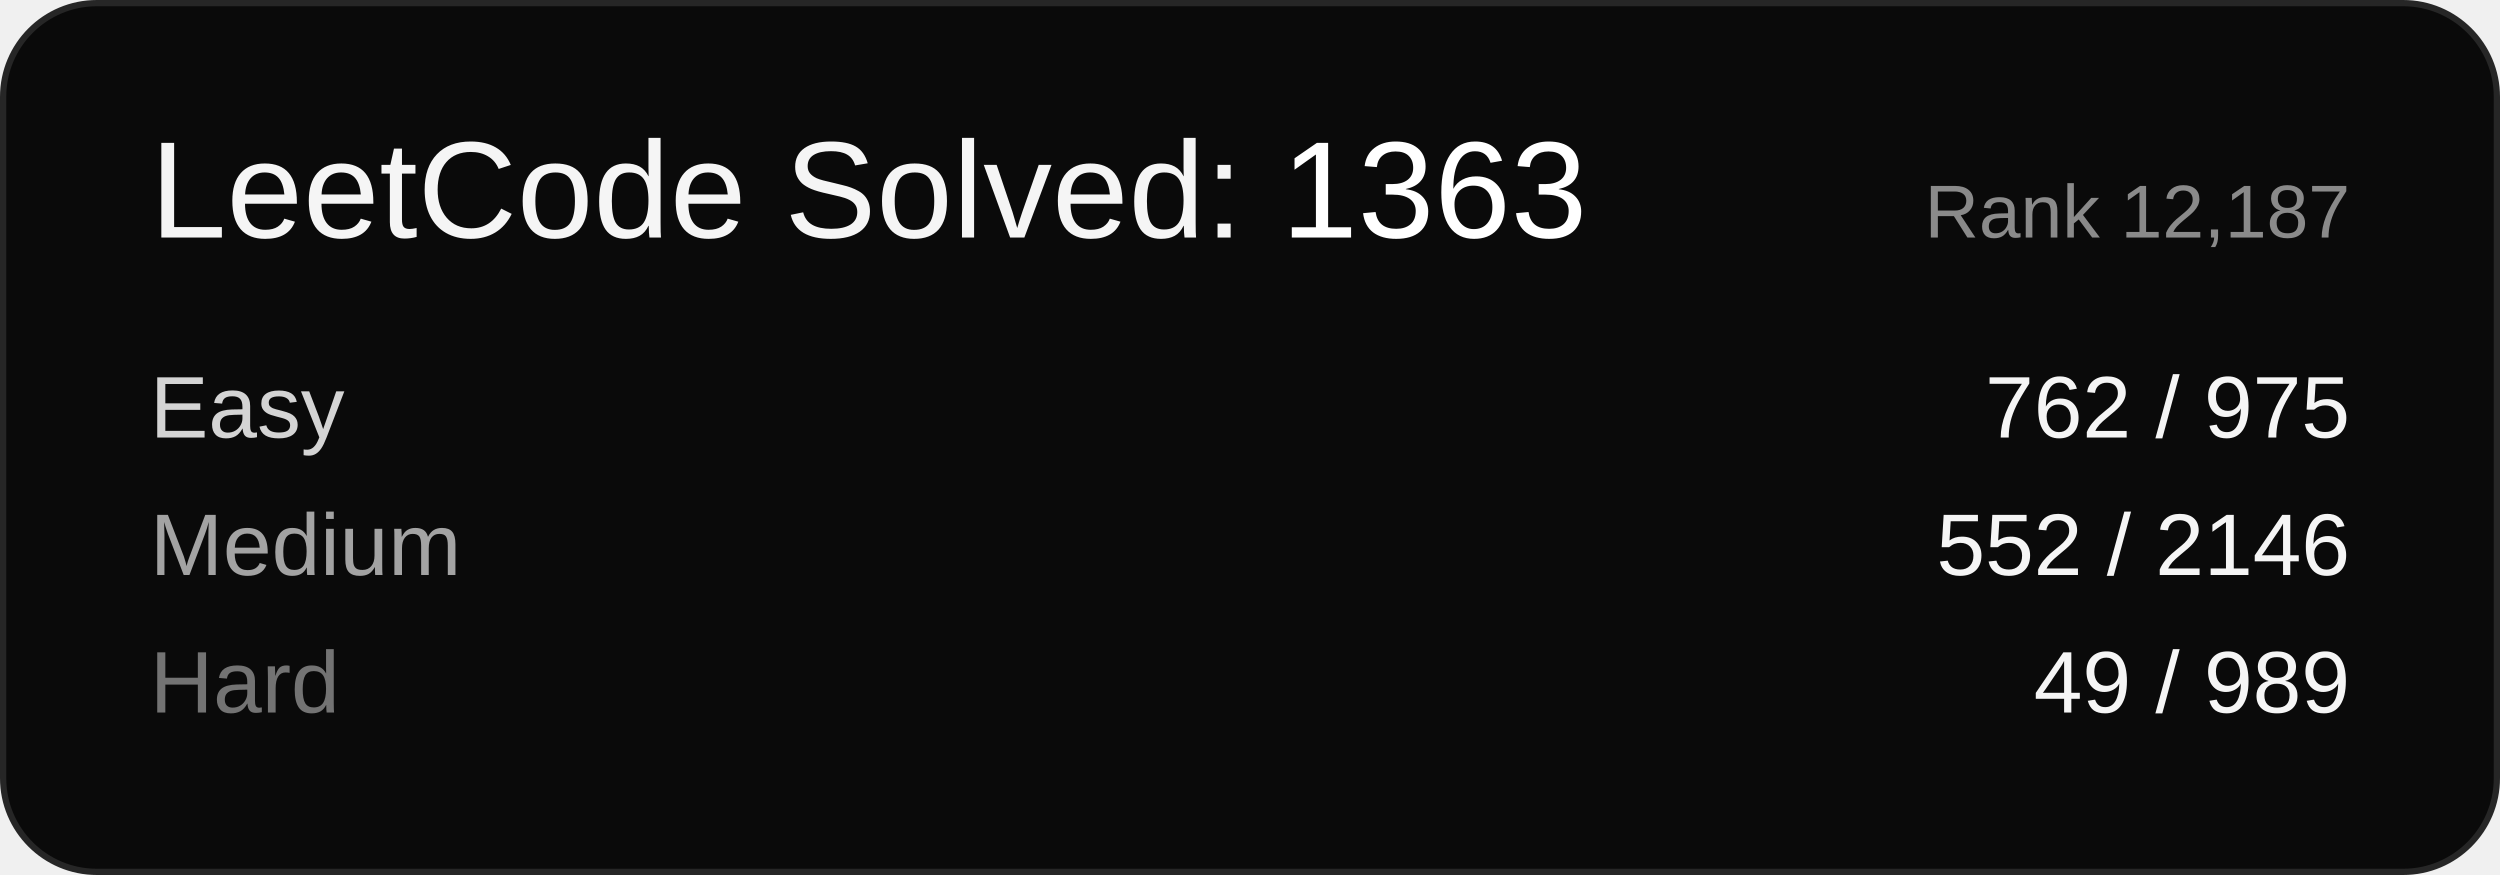
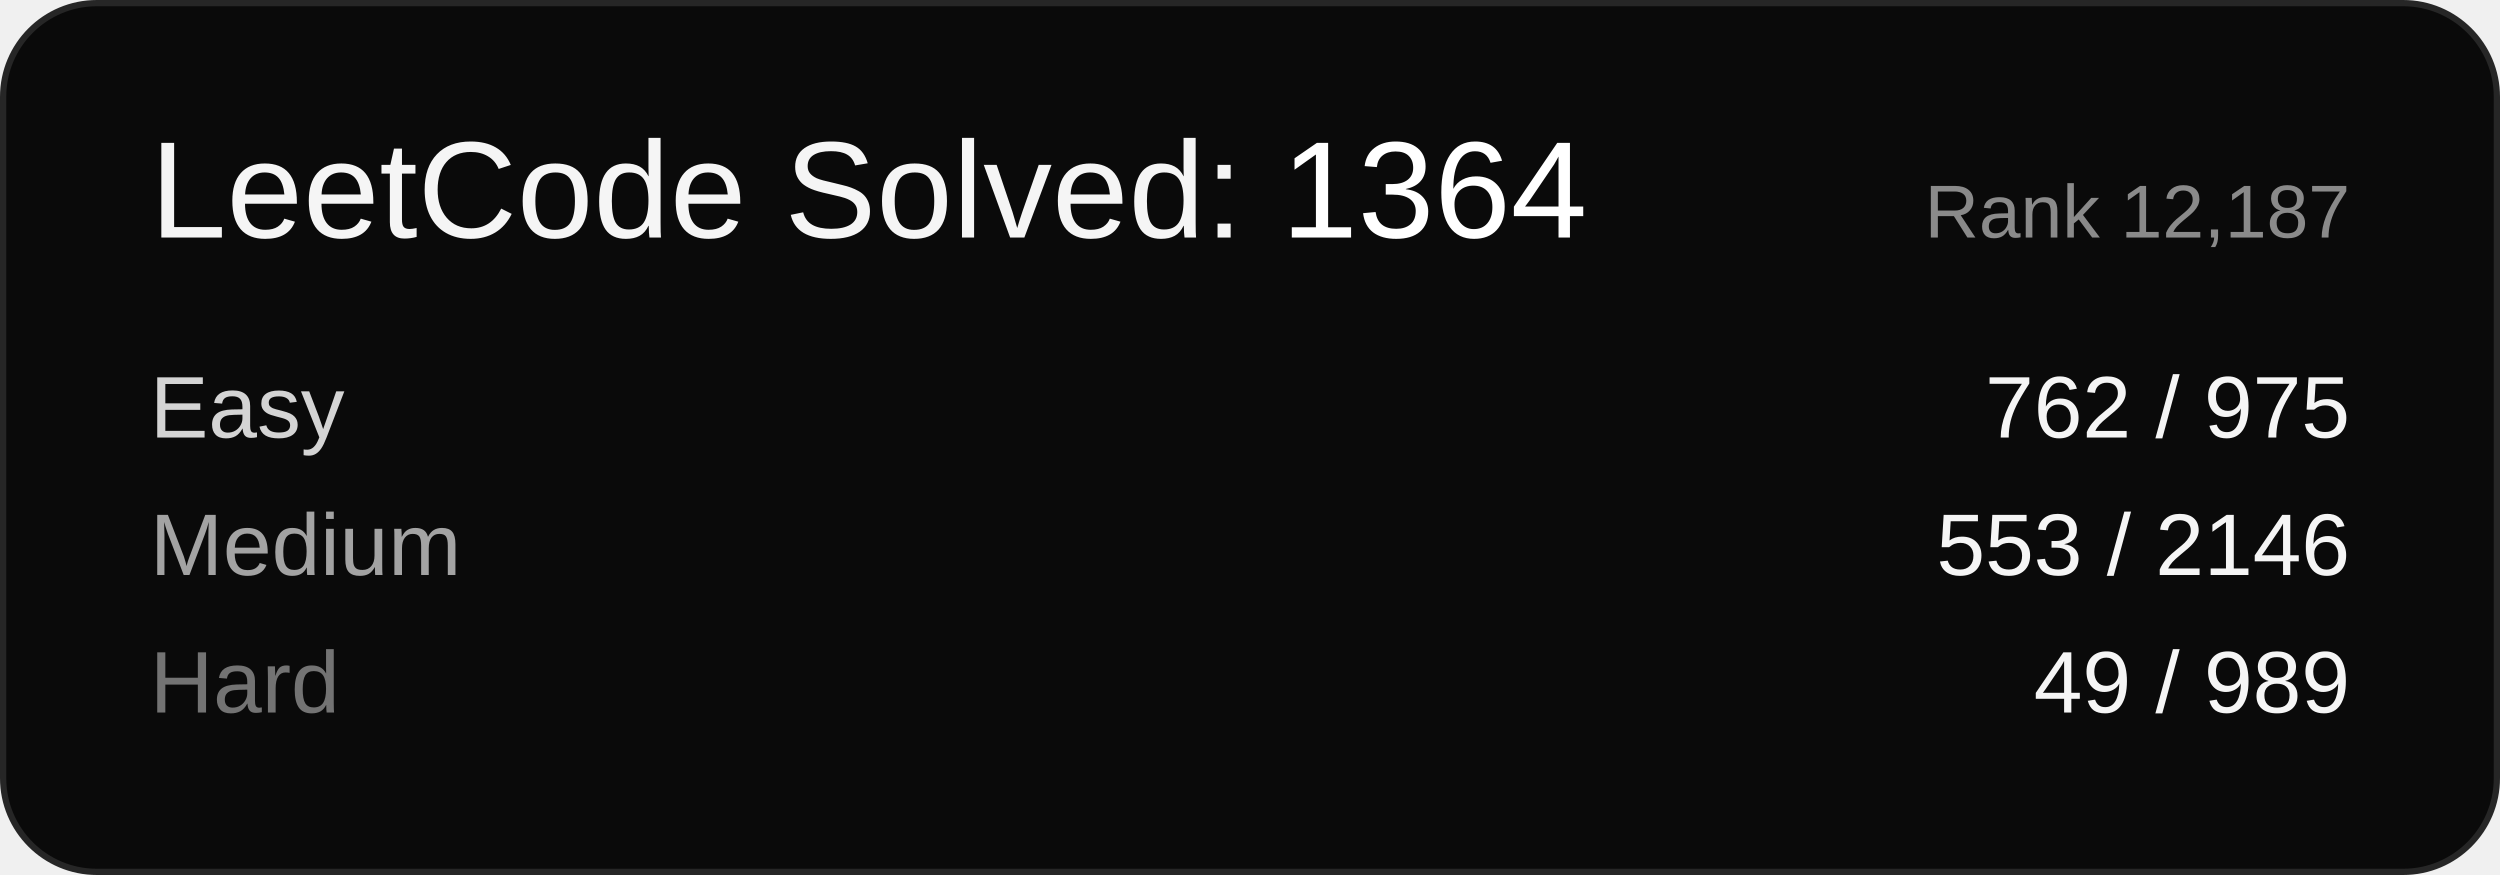
<svg xmlns="http://www.w3.org/2000/svg" width="400" height="140" viewBox="0 0 400 140" font-family="Arial, sans-serif">
  <rect x="0.5" y="0.5" width="399" height="139" rx="15" ry="15" fill="#0a0a0a" stroke="#262626" />
-   <text x="24" y="38" font-size="22" fill="#f5f5f5">LeetCode Solved: <tspan fill="#ffffff">1363</tspan>
+   <text x="24" y="38" font-size="22" fill="#f5f5f5">LeetCode Solved: <tspan fill="#ffffff">1364</tspan>
  </text>
  <text x="376" y="38" font-size="12" fill="#8a8a8a" text-anchor="end">Rank 12,187</text>
  <text x="24" y="70" font-size="14" fill="#d4d4d4">Easy</text>
  <text x="376" y="70" font-size="14" fill="#f5f5f5" text-anchor="end">762 / 975</text>
  <text x="24" y="92" font-size="14" fill="#a3a3a3">Medium</text>
-   <text x="376" y="92" font-size="14" fill="#f5f5f5" text-anchor="end">552 / 2146</text>
+   <text x="376" y="92" font-size="14" fill="#f5f5f5" text-anchor="end">553 / 2146</text>
  <text x="24" y="114" font-size="14" fill="#737373">Hard</text>
  <text x="376" y="114" font-size="14" fill="#f5f5f5" text-anchor="end">49 / 989</text>
</svg>
